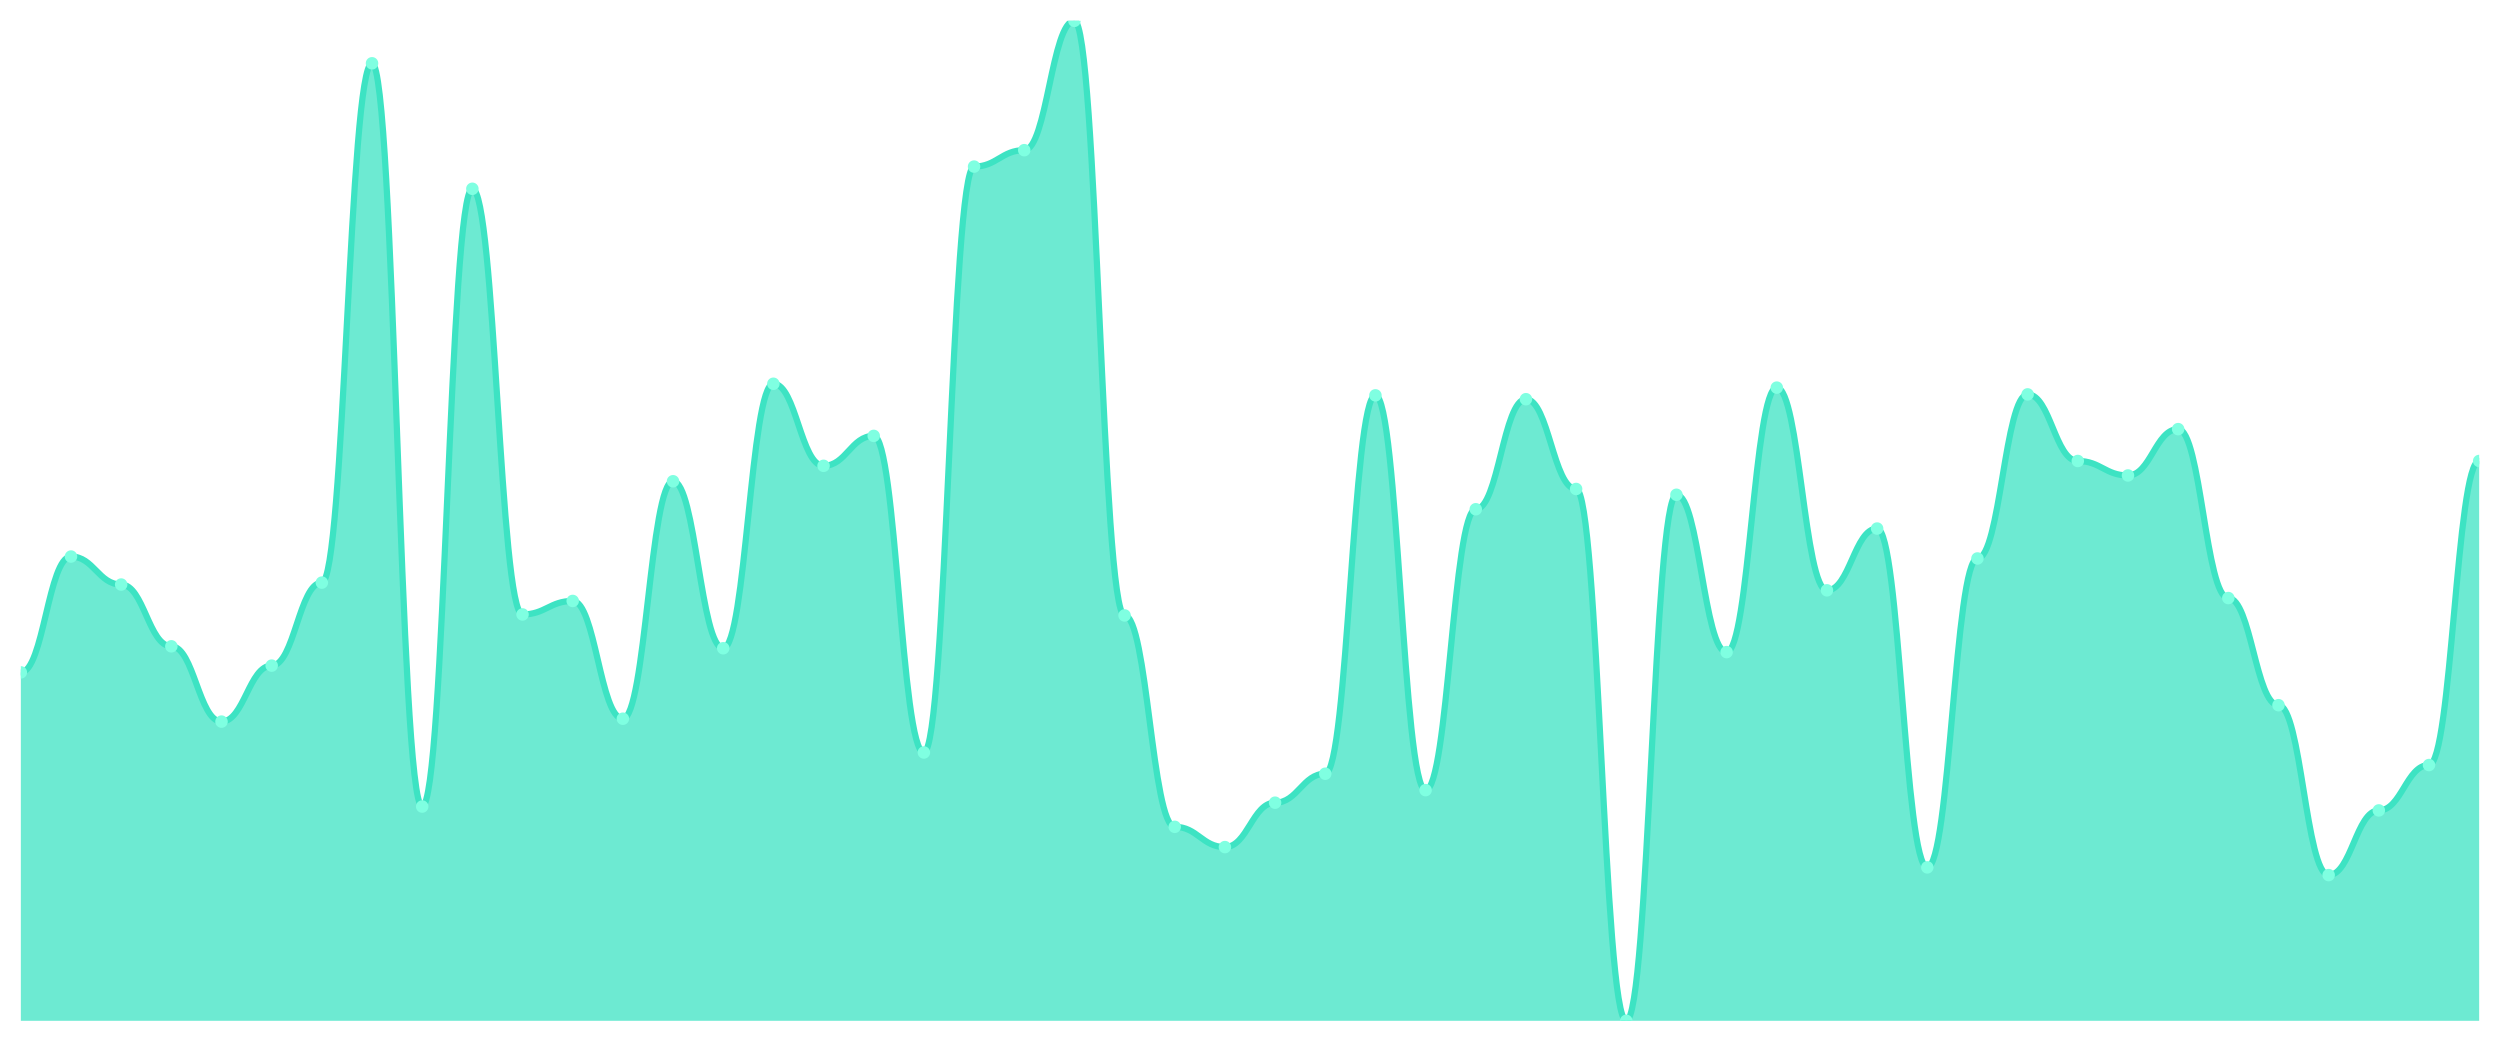
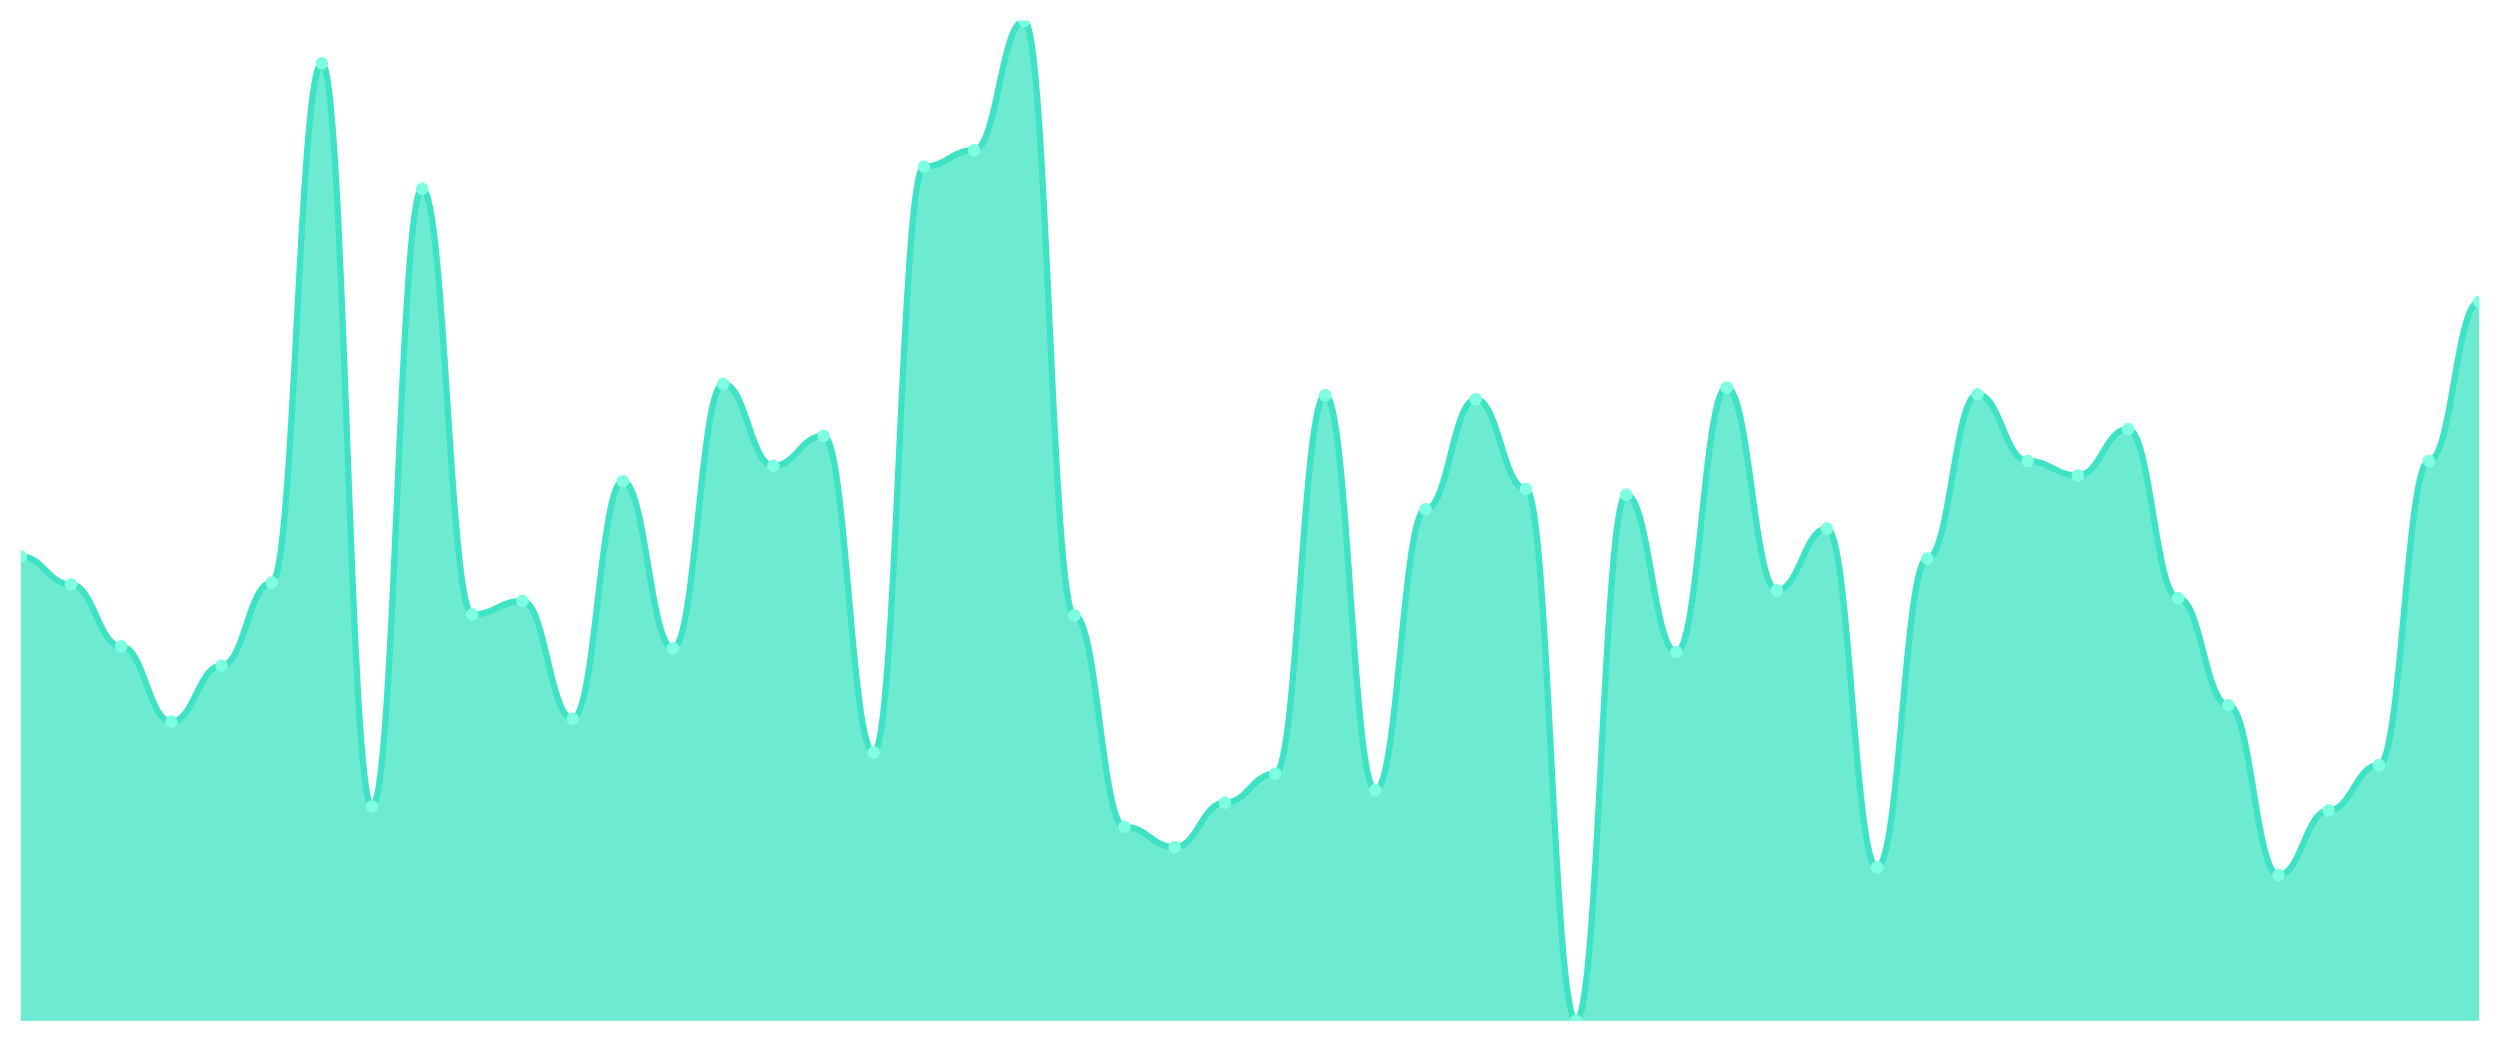
<svg xmlns="http://www.w3.org/2000/svg" viewBox="0 0 1200 500" width="1200" height="500">
  <defs>
    <clipPath id="c">
      <rect x="10" y="10" width="1180" height="480" />
    </clipPath>
  </defs>
  <rect width="1200" height="500" fill="none" />
  <g clip-path="url(#c)">
-     <path d="M 10,490 L 10,322.741 C 20.837,322.741 23.245,267.143 34.082,267.143 C 44.918,267.143 47.327,280.579 58.163,280.579 C 69,280.579 71.408,310.232 82.245,310.232 C 93.082,310.232 95.49,346.371 106.327,346.371 C 117.163,346.371 119.571,319.498 130.408,319.498 C 141.245,319.498 143.653,279.653 154.49,279.653 C 165.327,279.653 167.735,30.386 178.571,30.386 C 189.408,30.386 191.816,387.143 202.653,387.143 C 213.49,387.143 215.898,90.618 226.735,90.618 C 237.571,90.618 239.98,294.942 250.816,294.942 C 261.653,294.942 264.061,288.456 274.898,288.456 C 285.735,288.456 288.143,344.981 298.98,344.981 C 309.816,344.981 312.224,231.004 323.061,231.004 C 333.898,231.004 336.306,311.158 347.143,311.158 C 357.98,311.158 360.388,184.208 371.224,184.208 C 382.061,184.208 384.469,223.591 395.306,223.591 C 406.143,223.591 408.551,209.228 419.388,209.228 C 430.224,209.228 432.633,361.197 443.469,361.197 C 454.306,361.197 456.714,79.961 467.551,79.961 C 478.388,79.961 480.796,72.085 491.633,72.085 C 502.469,72.085 504.878,10 515.714,10 C 526.551,10 528.959,295.405 539.796,295.405 C 550.633,295.405 553.041,396.873 563.878,396.873 C 574.714,396.873 577.122,406.602 587.959,406.602 C 598.796,406.602 601.204,385.29 612.041,385.29 C 622.878,385.29 625.286,371.39 636.122,371.39 C 646.959,371.39 649.367,189.768 660.204,189.768 C 671.041,189.768 673.449,379.266 684.286,379.266 C 695.122,379.266 697.531,244.44 708.367,244.44 C 719.204,244.44 721.612,191.622 732.449,191.622 C 743.286,191.622 745.694,234.71 756.531,234.71 C 767.367,234.71 769.776,490 780.612,490 C 791.449,490 793.857,237.49 804.694,237.49 C 815.531,237.49 817.939,313.012 828.776,313.012 C 839.612,313.012 842.02,186.062 852.857,186.062 C 863.694,186.062 866.102,283.359 876.939,283.359 C 887.776,283.359 890.184,253.707 901.02,253.707 C 911.857,253.707 914.265,416.332 925.102,416.332 C 935.939,416.332 938.347,268.069 949.184,268.069 C 960.02,268.069 962.429,189.305 973.265,189.305 C 984.102,189.305 986.51,221.274 997.347,221.274 C 1008.184,221.274 1010.592,228.224 1021.429,228.224 C 1032.265,228.224 1034.673,205.985 1045.51,205.985 C 1056.347,205.985 1058.755,287.066 1069.592,287.066 C 1080.429,287.066 1082.837,338.494 1093.673,338.494 C 1104.51,338.494 1106.918,420.039 1117.755,420.039 C 1128.592,420.039 1131,388.996 1141.837,388.996 C 1152.673,388.996 1155.082,367.22 1165.918,367.22 C 1176.755,367.22 1179.163,221.274 1190,221.274 L 1190,490 Z" fill="rgba(61,227,195,0.75)" />
-     <path d="M 10,322.741 C 20.837,322.741 23.245,267.143 34.082,267.143 C 44.918,267.143 47.327,280.579 58.163,280.579 C 69,280.579 71.408,310.232 82.245,310.232 C 93.082,310.232 95.49,346.371 106.327,346.371 C 117.163,346.371 119.571,319.498 130.408,319.498 C 141.245,319.498 143.653,279.653 154.49,279.653 C 165.327,279.653 167.735,30.386 178.571,30.386 C 189.408,30.386 191.816,387.143 202.653,387.143 C 213.49,387.143 215.898,90.618 226.735,90.618 C 237.571,90.618 239.98,294.942 250.816,294.942 C 261.653,294.942 264.061,288.456 274.898,288.456 C 285.735,288.456 288.143,344.981 298.98,344.981 C 309.816,344.981 312.224,231.004 323.061,231.004 C 333.898,231.004 336.306,311.158 347.143,311.158 C 357.98,311.158 360.388,184.208 371.224,184.208 C 382.061,184.208 384.469,223.591 395.306,223.591 C 406.143,223.591 408.551,209.228 419.388,209.228 C 430.224,209.228 432.633,361.197 443.469,361.197 C 454.306,361.197 456.714,79.961 467.551,79.961 C 478.388,79.961 480.796,72.085 491.633,72.085 C 502.469,72.085 504.878,10 515.714,10 C 526.551,10 528.959,295.405 539.796,295.405 C 550.633,295.405 553.041,396.873 563.878,396.873 C 574.714,396.873 577.122,406.602 587.959,406.602 C 598.796,406.602 601.204,385.29 612.041,385.29 C 622.878,385.29 625.286,371.39 636.122,371.39 C 646.959,371.39 649.367,189.768 660.204,189.768 C 671.041,189.768 673.449,379.266 684.286,379.266 C 695.122,379.266 697.531,244.44 708.367,244.44 C 719.204,244.44 721.612,191.622 732.449,191.622 C 743.286,191.622 745.694,234.71 756.531,234.71 C 767.367,234.71 769.776,490 780.612,490 C 791.449,490 793.857,237.49 804.694,237.49 C 815.531,237.49 817.939,313.012 828.776,313.012 C 839.612,313.012 842.02,186.062 852.857,186.062 C 863.694,186.062 866.102,283.359 876.939,283.359 C 887.776,283.359 890.184,253.707 901.02,253.707 C 911.857,253.707 914.265,416.332 925.102,416.332 C 935.939,416.332 938.347,268.069 949.184,268.069 C 960.02,268.069 962.429,189.305 973.265,189.305 C 984.102,189.305 986.51,221.274 997.347,221.274 C 1008.184,221.274 1010.592,228.224 1021.429,228.224 C 1032.265,228.224 1034.673,205.985 1045.51,205.985 C 1056.347,205.985 1058.755,287.066 1069.592,287.066 C 1080.429,287.066 1082.837,338.494 1093.673,338.494 C 1104.51,338.494 1106.918,420.039 1117.755,420.039 C 1128.592,420.039 1131,388.996 1141.837,388.996 C 1152.673,388.996 1155.082,367.22 1165.918,367.22 C 1176.755,367.22 1179.163,221.274 1190,221.274" fill="none" stroke="#3de3c3" stroke-width="3" stroke-linecap="round" stroke-linejoin="round" />
-     <circle cx="10" cy="322.741" r="3" fill="#7fffe1" />
-     <circle cx="34.082" cy="267.143" r="3" fill="#7fffe1" />
-     <circle cx="58.163" cy="280.579" r="3" fill="#7fffe1" />
-     <circle cx="82.245" cy="310.232" r="3" fill="#7fffe1" />
-     <circle cx="106.327" cy="346.371" r="3" fill="#7fffe1" />
-     <circle cx="130.408" cy="319.498" r="3" fill="#7fffe1" />
-     <circle cx="154.49" cy="279.653" r="3" fill="#7fffe1" />
-     <circle cx="178.571" cy="30.386" r="3" fill="#7fffe1" />
-     <circle cx="202.653" cy="387.143" r="3" fill="#7fffe1" />
-     <circle cx="226.735" cy="90.618" r="3" fill="#7fffe1" />
-     <circle cx="250.816" cy="294.942" r="3" fill="#7fffe1" />
-     <circle cx="274.898" cy="288.456" r="3" fill="#7fffe1" />
-     <circle cx="298.98" cy="344.981" r="3" fill="#7fffe1" />
-     <circle cx="323.061" cy="231.004" r="3" fill="#7fffe1" />
-     <circle cx="347.143" cy="311.158" r="3" fill="#7fffe1" />
-     <circle cx="371.224" cy="184.208" r="3" fill="#7fffe1" />
-     <circle cx="395.306" cy="223.591" r="3" fill="#7fffe1" />
-     <circle cx="419.388" cy="209.228" r="3" fill="#7fffe1" />
-     <circle cx="443.469" cy="361.197" r="3" fill="#7fffe1" />
-     <circle cx="467.551" cy="79.961" r="3" fill="#7fffe1" />
-     <circle cx="491.633" cy="72.085" r="3" fill="#7fffe1" />
-     <circle cx="515.714" cy="10" r="3" fill="#7fffe1" />
-     <circle cx="539.796" cy="295.405" r="3" fill="#7fffe1" />
-     <circle cx="563.878" cy="396.873" r="3" fill="#7fffe1" />
-     <circle cx="587.959" cy="406.602" r="3" fill="#7fffe1" />
-     <circle cx="612.041" cy="385.29" r="3" fill="#7fffe1" />
-     <circle cx="636.122" cy="371.39" r="3" fill="#7fffe1" />
-     <circle cx="660.204" cy="189.768" r="3" fill="#7fffe1" />
-     <circle cx="684.286" cy="379.266" r="3" fill="#7fffe1" />
-     <circle cx="708.367" cy="244.44" r="3" fill="#7fffe1" />
-     <circle cx="732.449" cy="191.622" r="3" fill="#7fffe1" />
-     <circle cx="756.531" cy="234.71" r="3" fill="#7fffe1" />
-     <circle cx="780.612" cy="490" r="3" fill="#7fffe1" />
-     <circle cx="804.694" cy="237.49" r="3" fill="#7fffe1" />
-     <circle cx="828.776" cy="313.012" r="3" fill="#7fffe1" />
-     <circle cx="852.857" cy="186.062" r="3" fill="#7fffe1" />
-     <circle cx="876.939" cy="283.359" r="3" fill="#7fffe1" />
-     <circle cx="901.02" cy="253.707" r="3" fill="#7fffe1" />
-     <circle cx="925.102" cy="416.332" r="3" fill="#7fffe1" />
-     <circle cx="949.184" cy="268.069" r="3" fill="#7fffe1" />
-     <circle cx="973.265" cy="189.305" r="3" fill="#7fffe1" />
-     <circle cx="997.347" cy="221.274" r="3" fill="#7fffe1" />
-     <circle cx="1021.429" cy="228.224" r="3" fill="#7fffe1" />
-     <circle cx="1045.51" cy="205.985" r="3" fill="#7fffe1" />
-     <circle cx="1069.592" cy="287.066" r="3" fill="#7fffe1" />
-     <circle cx="1093.673" cy="338.494" r="3" fill="#7fffe1" />
-     <circle cx="1117.755" cy="420.039" r="3" fill="#7fffe1" />
-     <circle cx="1141.837" cy="388.996" r="3" fill="#7fffe1" />
-     <circle cx="1165.918" cy="367.22" r="3" fill="#7fffe1" />
-     <circle cx="1190" cy="221.274" r="3" fill="#7fffe1" />
+     <path d="M 10,490 L 10,267.143 C 20.837,267.143 23.245,280.579 34.082,280.579 C 44.918,280.579 47.327,310.232 58.163,310.232 C 69,310.232 71.408,346.371 82.245,346.371 C 93.082,346.371 95.49,319.498 106.327,319.498 C 117.163,319.498 119.571,279.653 130.408,279.653 C 141.245,279.653 143.653,30.386 154.49,30.386 C 165.327,30.386 167.735,387.143 178.571,387.143 C 189.408,387.143 191.816,90.618 202.653,90.618 C 213.49,90.618 215.898,294.942 226.735,294.942 C 237.571,294.942 239.98,288.456 250.816,288.456 C 261.653,288.456 264.061,344.981 274.898,344.981 C 285.735,344.981 288.143,231.004 298.98,231.004 C 309.816,231.004 312.224,311.158 323.061,311.158 C 333.898,311.158 336.306,184.208 347.143,184.208 C 357.98,184.208 360.388,223.591 371.224,223.591 C 382.061,223.591 384.469,209.228 395.306,209.228 C 406.143,209.228 408.551,361.197 419.388,361.197 C 430.224,361.197 432.633,79.961 443.469,79.961 C 454.306,79.961 456.714,72.085 467.551,72.085 C 478.388,72.085 480.796,10 491.633,10 C 502.469,10 504.878,295.405 515.714,295.405 C 526.551,295.405 528.959,396.873 539.796,396.873 C 550.633,396.873 553.041,406.602 563.878,406.602 C 574.714,406.602 577.122,385.29 587.959,385.29 C 598.796,385.29 601.204,371.39 612.041,371.39 C 622.878,371.39 625.286,189.768 636.122,189.768 C 646.959,189.768 649.367,379.266 660.204,379.266 C 671.041,379.266 673.449,244.44 684.286,244.44 C 695.122,244.44 697.531,191.622 708.367,191.622 C 719.204,191.622 721.612,234.71 732.449,234.71 C 743.286,234.71 745.694,490 756.531,490 C 767.367,490 769.776,237.49 780.612,237.49 C 791.449,237.49 793.857,313.012 804.694,313.012 C 815.531,313.012 817.939,186.062 828.776,186.062 C 839.612,186.062 842.02,283.359 852.857,283.359 C 863.694,283.359 866.102,253.707 876.939,253.707 C 887.776,253.707 890.184,416.332 901.02,416.332 C 911.857,416.332 914.265,268.069 925.102,268.069 C 935.939,268.069 938.347,189.305 949.184,189.305 C 960.02,189.305 962.429,221.274 973.265,221.274 C 984.102,221.274 986.51,228.224 997.347,228.224 C 1008.184,228.224 1010.592,205.985 1021.429,205.985 C 1032.265,205.985 1034.673,287.066 1045.51,287.066 C 1056.347,287.066 1058.755,338.494 1069.592,338.494 C 1080.429,338.494 1082.837,420.039 1093.673,420.039 C 1104.51,420.039 1106.918,388.996 1117.755,388.996 C 1128.592,388.996 1131,367.22 1141.837,367.22 C 1152.673,367.22 1155.082,221.274 1165.918,221.274 C 1176.755,221.274 1179.163,144.826 1190,144.826 L 1190,490 Z" fill="rgba(61,227,195,0.75)" />
+     <path d="M 10,267.143 C 20.837,267.143 23.245,280.579 34.082,280.579 C 44.918,280.579 47.327,310.232 58.163,310.232 C 69,310.232 71.408,346.371 82.245,346.371 C 93.082,346.371 95.49,319.498 106.327,319.498 C 117.163,319.498 119.571,279.653 130.408,279.653 C 141.245,279.653 143.653,30.386 154.49,30.386 C 165.327,30.386 167.735,387.143 178.571,387.143 C 189.408,387.143 191.816,90.618 202.653,90.618 C 213.49,90.618 215.898,294.942 226.735,294.942 C 237.571,294.942 239.98,288.456 250.816,288.456 C 261.653,288.456 264.061,344.981 274.898,344.981 C 285.735,344.981 288.143,231.004 298.98,231.004 C 309.816,231.004 312.224,311.158 323.061,311.158 C 333.898,311.158 336.306,184.208 347.143,184.208 C 357.98,184.208 360.388,223.591 371.224,223.591 C 382.061,223.591 384.469,209.228 395.306,209.228 C 406.143,209.228 408.551,361.197 419.388,361.197 C 430.224,361.197 432.633,79.961 443.469,79.961 C 454.306,79.961 456.714,72.085 467.551,72.085 C 478.388,72.085 480.796,10 491.633,10 C 502.469,10 504.878,295.405 515.714,295.405 C 526.551,295.405 528.959,396.873 539.796,396.873 C 550.633,396.873 553.041,406.602 563.878,406.602 C 574.714,406.602 577.122,385.29 587.959,385.29 C 598.796,385.29 601.204,371.39 612.041,371.39 C 622.878,371.39 625.286,189.768 636.122,189.768 C 646.959,189.768 649.367,379.266 660.204,379.266 C 671.041,379.266 673.449,244.44 684.286,244.44 C 695.122,244.44 697.531,191.622 708.367,191.622 C 719.204,191.622 721.612,234.71 732.449,234.71 C 743.286,234.71 745.694,490 756.531,490 C 767.367,490 769.776,237.49 780.612,237.49 C 791.449,237.49 793.857,313.012 804.694,313.012 C 815.531,313.012 817.939,186.062 828.776,186.062 C 839.612,186.062 842.02,283.359 852.857,283.359 C 863.694,283.359 866.102,253.707 876.939,253.707 C 887.776,253.707 890.184,416.332 901.02,416.332 C 911.857,416.332 914.265,268.069 925.102,268.069 C 935.939,268.069 938.347,189.305 949.184,189.305 C 960.02,189.305 962.429,221.274 973.265,221.274 C 984.102,221.274 986.51,228.224 997.347,228.224 C 1008.184,228.224 1010.592,205.985 1021.429,205.985 C 1032.265,205.985 1034.673,287.066 1045.51,287.066 C 1056.347,287.066 1058.755,338.494 1069.592,338.494 C 1080.429,338.494 1082.837,420.039 1093.673,420.039 C 1104.51,420.039 1106.918,388.996 1117.755,388.996 C 1128.592,388.996 1131,367.22 1141.837,367.22 C 1152.673,367.22 1155.082,221.274 1165.918,221.274 C 1176.755,221.274 1179.163,144.826 1190,144.826" fill="none" stroke="#3de3c3" stroke-width="3" stroke-linecap="round" stroke-linejoin="round" />
+     <circle cx="10" cy="267.143" r="3" fill="#7fffe1" />
+     <circle cx="34.082" cy="280.579" r="3" fill="#7fffe1" />
+     <circle cx="58.163" cy="310.232" r="3" fill="#7fffe1" />
+     <circle cx="82.245" cy="346.371" r="3" fill="#7fffe1" />
+     <circle cx="106.327" cy="319.498" r="3" fill="#7fffe1" />
+     <circle cx="130.408" cy="279.653" r="3" fill="#7fffe1" />
+     <circle cx="154.49" cy="30.386" r="3" fill="#7fffe1" />
+     <circle cx="178.571" cy="387.143" r="3" fill="#7fffe1" />
+     <circle cx="202.653" cy="90.618" r="3" fill="#7fffe1" />
+     <circle cx="226.735" cy="294.942" r="3" fill="#7fffe1" />
+     <circle cx="250.816" cy="288.456" r="3" fill="#7fffe1" />
+     <circle cx="274.898" cy="344.981" r="3" fill="#7fffe1" />
+     <circle cx="298.98" cy="231.004" r="3" fill="#7fffe1" />
+     <circle cx="323.061" cy="311.158" r="3" fill="#7fffe1" />
+     <circle cx="347.143" cy="184.208" r="3" fill="#7fffe1" />
+     <circle cx="371.224" cy="223.591" r="3" fill="#7fffe1" />
+     <circle cx="395.306" cy="209.228" r="3" fill="#7fffe1" />
+     <circle cx="419.388" cy="361.197" r="3" fill="#7fffe1" />
+     <circle cx="443.469" cy="79.961" r="3" fill="#7fffe1" />
+     <circle cx="467.551" cy="72.085" r="3" fill="#7fffe1" />
+     <circle cx="491.633" cy="10" r="3" fill="#7fffe1" />
+     <circle cx="515.714" cy="295.405" r="3" fill="#7fffe1" />
+     <circle cx="539.796" cy="396.873" r="3" fill="#7fffe1" />
+     <circle cx="563.878" cy="406.602" r="3" fill="#7fffe1" />
+     <circle cx="587.959" cy="385.29" r="3" fill="#7fffe1" />
+     <circle cx="612.041" cy="371.39" r="3" fill="#7fffe1" />
+     <circle cx="636.122" cy="189.768" r="3" fill="#7fffe1" />
+     <circle cx="660.204" cy="379.266" r="3" fill="#7fffe1" />
+     <circle cx="684.286" cy="244.44" r="3" fill="#7fffe1" />
+     <circle cx="708.367" cy="191.622" r="3" fill="#7fffe1" />
+     <circle cx="732.449" cy="234.71" r="3" fill="#7fffe1" />
+     <circle cx="756.531" cy="490" r="3" fill="#7fffe1" />
+     <circle cx="780.612" cy="237.49" r="3" fill="#7fffe1" />
+     <circle cx="804.694" cy="313.012" r="3" fill="#7fffe1" />
+     <circle cx="828.776" cy="186.062" r="3" fill="#7fffe1" />
+     <circle cx="852.857" cy="283.359" r="3" fill="#7fffe1" />
+     <circle cx="876.939" cy="253.707" r="3" fill="#7fffe1" />
+     <circle cx="901.02" cy="416.332" r="3" fill="#7fffe1" />
+     <circle cx="925.102" cy="268.069" r="3" fill="#7fffe1" />
+     <circle cx="949.184" cy="189.305" r="3" fill="#7fffe1" />
+     <circle cx="973.265" cy="221.274" r="3" fill="#7fffe1" />
+     <circle cx="997.347" cy="228.224" r="3" fill="#7fffe1" />
+     <circle cx="1021.429" cy="205.985" r="3" fill="#7fffe1" />
+     <circle cx="1045.51" cy="287.066" r="3" fill="#7fffe1" />
+     <circle cx="1069.592" cy="338.494" r="3" fill="#7fffe1" />
+     <circle cx="1093.673" cy="420.039" r="3" fill="#7fffe1" />
+     <circle cx="1117.755" cy="388.996" r="3" fill="#7fffe1" />
+     <circle cx="1141.837" cy="367.22" r="3" fill="#7fffe1" />
+     <circle cx="1165.918" cy="221.274" r="3" fill="#7fffe1" />
+     <circle cx="1190" cy="144.826" r="3" fill="#7fffe1" />
  </g>
</svg>
